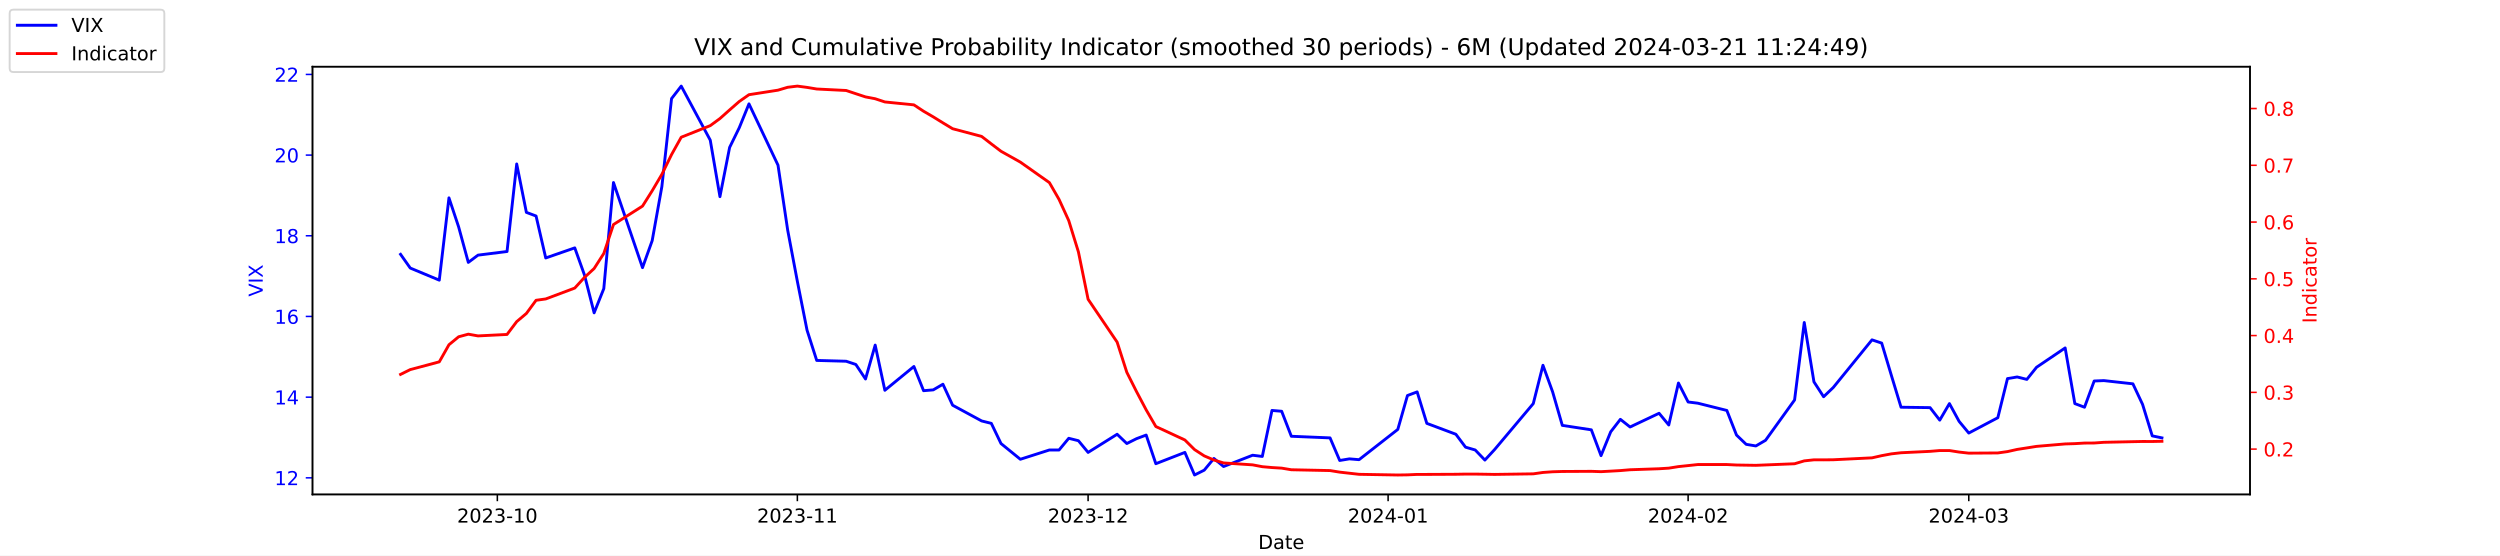
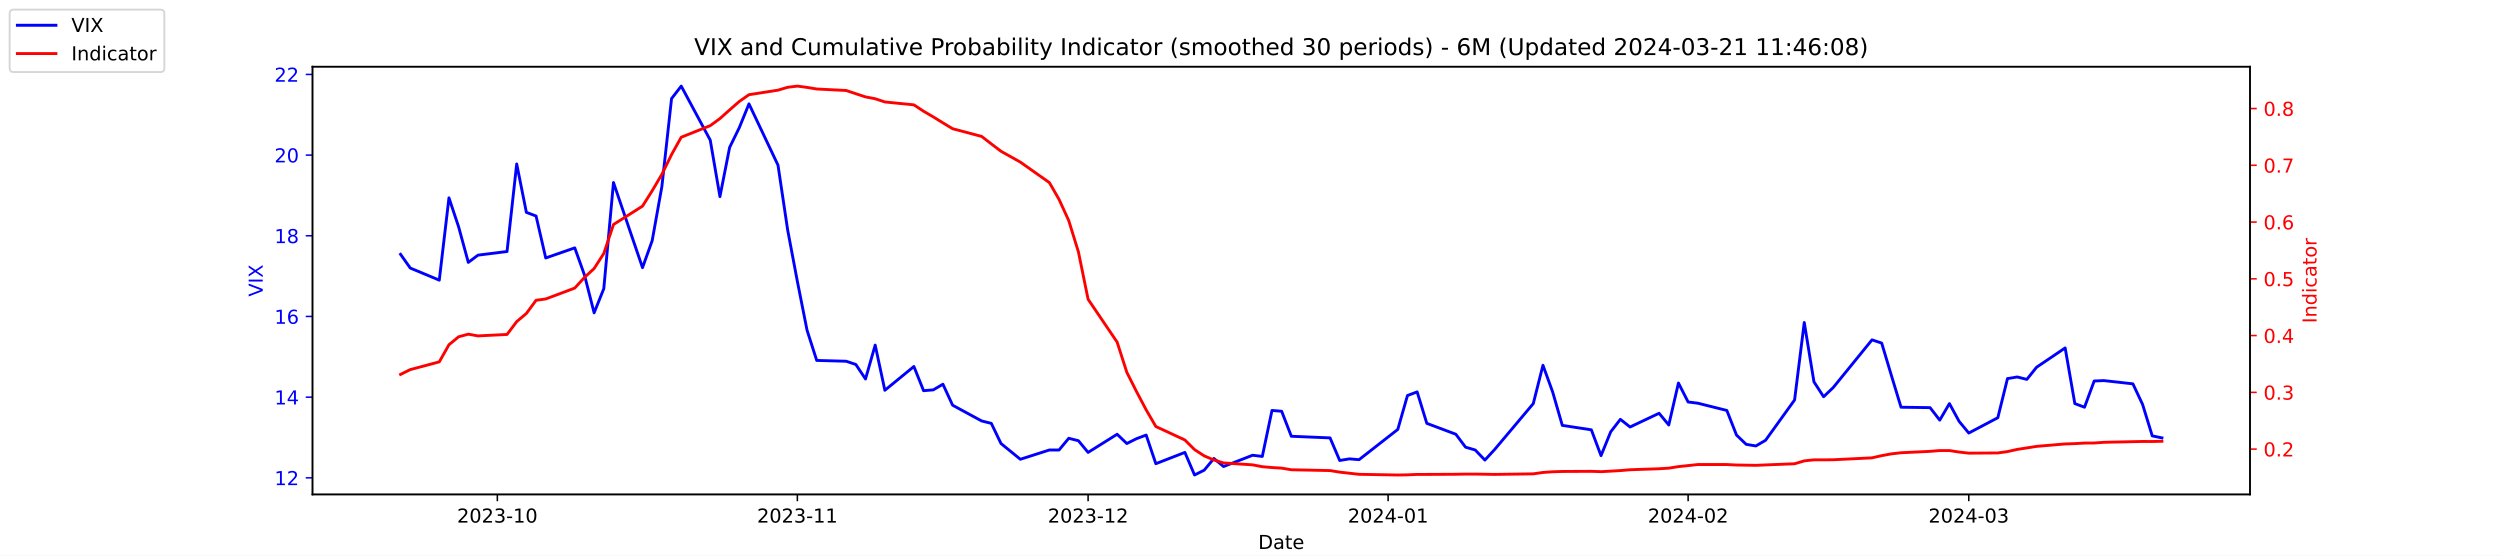
<svg xmlns="http://www.w3.org/2000/svg" xmlns:xlink="http://www.w3.org/1999/xlink" width="1296pt" height="288pt" viewBox="0 0 1296 288" version="1.1">
  <defs>
    <style type="text/css">*{stroke-linejoin: round; stroke-linecap: butt}</style>
  </defs>
  <g id="figure_1">
    <g id="patch_1">
      <path d="M 0 288  L 1296 288  L 1296 0  L 0 0  z " style="fill: #ffffff" />
    </g>
    <g id="axes_1">
      <g id="patch_2">
        <path d="M 162 256.32  L 1166.4 256.32  L 1166.4 34.56  L 162 34.56  z " style="fill: #ffffff" />
      </g>
      <g id="matplotlib.axis_1">
        <g id="xtick_1">
          <g id="line2d_1">
            <defs>
-               <path id="m29adb3cbd5" d="M 0 0  L 0 3.5  " style="stroke: #000000; stroke-width: 0.8" />
+               <path id="m6f9f73d6f3" d="M 0 0  L 0 3.5  " style="stroke: #000000; stroke-width: 0.8" />
            </defs>
            <g>
-               <use xlink:href="#m29adb3cbd5" x="257.824" y="256.32" style="stroke: #000000; stroke-width: 0.8" />
+               <use xlink:href="#m6f9f73d6f3" x="257.824" y="256.32" style="stroke: #000000; stroke-width: 0.8" />
            </g>
          </g>
          <g id="text_1">
            <g transform="translate(236.933 270.9184) scale(0.1 -0.1)">
              <defs>
                <path id="DejaVuSans-32" d="M 1228 531  L 3431 531  L 3431 0  L 469 0  L 469 531  Q 828 903 1448 1529  Q 2069 2156 2228 2338  Q 2531 2678 2651 2914  Q 2772 3150 2772 3378  Q 2772 3750 2511 3984  Q 2250 4219 1831 4219  Q 1534 4219 1204 4116  Q 875 4013 500 3803  L 500 4441  Q 881 4594 1212 4672  Q 1544 4750 1819 4750  Q 2544 4750 2975 4387  Q 3406 4025 3406 3419  Q 3406 3131 3298 2873  Q 3191 2616 2906 2266  Q 2828 2175 2409 1742  Q 1991 1309 1228 531  z " transform="scale(0.015625)" />
                <path id="DejaVuSans-30" d="M 2034 4250  Q 1547 4250 1301 3770  Q 1056 3291 1056 2328  Q 1056 1369 1301 889  Q 1547 409 2034 409  Q 2525 409 2770 889  Q 3016 1369 3016 2328  Q 3016 3291 2770 3770  Q 2525 4250 2034 4250  z M 2034 4750  Q 2819 4750 3233 4129  Q 3647 3509 3647 2328  Q 3647 1150 3233 529  Q 2819 -91 2034 -91  Q 1250 -91 836 529  Q 422 1150 422 2328  Q 422 3509 836 4129  Q 1250 4750 2034 4750  z " transform="scale(0.015625)" />
                <path id="DejaVuSans-33" d="M 2597 2516  Q 3050 2419 3304 2112  Q 3559 1806 3559 1356  Q 3559 666 3084 287  Q 2609 -91 1734 -91  Q 1441 -91 1130 -33  Q 819 25 488 141  L 488 750  Q 750 597 1062 519  Q 1375 441 1716 441  Q 2309 441 2620 675  Q 2931 909 2931 1356  Q 2931 1769 2642 2001  Q 2353 2234 1838 2234  L 1294 2234  L 1294 2753  L 1863 2753  Q 2328 2753 2575 2939  Q 2822 3125 2822 3475  Q 2822 3834 2567 4026  Q 2313 4219 1838 4219  Q 1578 4219 1281 4162  Q 984 4106 628 3988  L 628 4550  Q 988 4650 1302 4700  Q 1616 4750 1894 4750  Q 2613 4750 3031 4423  Q 3450 4097 3450 3541  Q 3450 3153 3228 2886  Q 3006 2619 2597 2516  z " transform="scale(0.015625)" />
                <path id="DejaVuSans-2d" d="M 313 2009  L 1997 2009  L 1997 1497  L 313 1497  L 313 2009  z " transform="scale(0.015625)" />
                <path id="DejaVuSans-31" d="M 794 531  L 1825 531  L 1825 4091  L 703 3866  L 703 4441  L 1819 4666  L 2450 4666  L 2450 531  L 3481 531  L 3481 0  L 794 0  L 794 531  z " transform="scale(0.015625)" />
              </defs>
              <use xlink:href="#DejaVuSans-32" />
              <use xlink:href="#DejaVuSans-30" x="63.623" />
              <use xlink:href="#DejaVuSans-32" x="127.246" />
              <use xlink:href="#DejaVuSans-33" x="190.869" />
              <use xlink:href="#DejaVuSans-2d" x="254.492" />
              <use xlink:href="#DejaVuSans-31" x="290.576" />
              <use xlink:href="#DejaVuSans-30" x="354.199" />
            </g>
          </g>
        </g>
        <g id="xtick_2">
          <g id="line2d_2">
            <g>
-               <use xlink:href="#m29adb3cbd5" x="413.351" y="256.32" style="stroke: #000000; stroke-width: 0.8" />
+               <use xlink:href="#m6f9f73d6f3" x="413.351" y="256.32" style="stroke: #000000; stroke-width: 0.8" />
            </g>
          </g>
          <g id="text_2">
            <g transform="translate(392.4594 270.9184) scale(0.1 -0.1)">
              <use xlink:href="#DejaVuSans-32" />
              <use xlink:href="#DejaVuSans-30" x="63.623" />
              <use xlink:href="#DejaVuSans-32" x="127.246" />
              <use xlink:href="#DejaVuSans-33" x="190.869" />
              <use xlink:href="#DejaVuSans-2d" x="254.492" />
              <use xlink:href="#DejaVuSans-31" x="290.576" />
              <use xlink:href="#DejaVuSans-31" x="354.199" />
            </g>
          </g>
        </g>
        <g id="xtick_3">
          <g id="line2d_3">
            <g>
-               <use xlink:href="#m29adb3cbd5" x="564.069" y="256.32" style="stroke: #000000; stroke-width: 0.8" />
+               <use xlink:href="#m6f9f73d6f3" x="564.069" y="256.32" style="stroke: #000000; stroke-width: 0.8" />
            </g>
          </g>
          <g id="text_3">
            <g transform="translate(543.178 270.9184) scale(0.1 -0.1)">
              <use xlink:href="#DejaVuSans-32" />
              <use xlink:href="#DejaVuSans-30" x="63.623" />
              <use xlink:href="#DejaVuSans-32" x="127.246" />
              <use xlink:href="#DejaVuSans-33" x="190.869" />
              <use xlink:href="#DejaVuSans-2d" x="254.492" />
              <use xlink:href="#DejaVuSans-31" x="290.576" />
              <use xlink:href="#DejaVuSans-32" x="354.199" />
            </g>
          </g>
        </g>
        <g id="xtick_4">
          <g id="line2d_4">
            <g>
-               <use xlink:href="#m29adb3cbd5" x="719.596" y="256.32" style="stroke: #000000; stroke-width: 0.8" />
+               <use xlink:href="#m6f9f73d6f3" x="719.596" y="256.32" style="stroke: #000000; stroke-width: 0.8" />
            </g>
          </g>
          <g id="text_4">
            <g transform="translate(698.7044 270.9184) scale(0.1 -0.1)">
              <defs>
                <path id="DejaVuSans-34" d="M 2419 4116  L 825 1625  L 2419 1625  L 2419 4116  z M 2253 4666  L 3047 4666  L 3047 1625  L 3713 1625  L 3713 1100  L 3047 1100  L 3047 0  L 2419 0  L 2419 1100  L 313 1100  L 313 1709  L 2253 4666  z " transform="scale(0.015625)" />
              </defs>
              <use xlink:href="#DejaVuSans-32" />
              <use xlink:href="#DejaVuSans-30" x="63.623" />
              <use xlink:href="#DejaVuSans-32" x="127.246" />
              <use xlink:href="#DejaVuSans-34" x="190.869" />
              <use xlink:href="#DejaVuSans-2d" x="254.492" />
              <use xlink:href="#DejaVuSans-30" x="290.576" />
              <use xlink:href="#DejaVuSans-31" x="354.199" />
            </g>
          </g>
        </g>
        <g id="xtick_5">
          <g id="line2d_5">
            <g>
-               <use xlink:href="#m29adb3cbd5" x="875.122" y="256.32" style="stroke: #000000; stroke-width: 0.8" />
+               <use xlink:href="#m6f9f73d6f3" x="875.122" y="256.32" style="stroke: #000000; stroke-width: 0.8" />
            </g>
          </g>
          <g id="text_5">
            <g transform="translate(854.2309 270.9184) scale(0.1 -0.1)">
              <use xlink:href="#DejaVuSans-32" />
              <use xlink:href="#DejaVuSans-30" x="63.623" />
              <use xlink:href="#DejaVuSans-32" x="127.246" />
              <use xlink:href="#DejaVuSans-34" x="190.869" />
              <use xlink:href="#DejaVuSans-2d" x="254.492" />
              <use xlink:href="#DejaVuSans-30" x="290.576" />
              <use xlink:href="#DejaVuSans-32" x="354.199" />
            </g>
          </g>
        </g>
        <g id="xtick_6">
          <g id="line2d_6">
            <g>
-               <use xlink:href="#m29adb3cbd5" x="1020.615" y="256.32" style="stroke: #000000; stroke-width: 0.8" />
+               <use xlink:href="#m6f9f73d6f3" x="1020.615" y="256.32" style="stroke: #000000; stroke-width: 0.8" />
            </g>
          </g>
          <g id="text_6">
            <g transform="translate(999.7234 270.9184) scale(0.1 -0.1)">
              <use xlink:href="#DejaVuSans-32" />
              <use xlink:href="#DejaVuSans-30" x="63.623" />
              <use xlink:href="#DejaVuSans-32" x="127.246" />
              <use xlink:href="#DejaVuSans-34" x="190.869" />
              <use xlink:href="#DejaVuSans-2d" x="254.492" />
              <use xlink:href="#DejaVuSans-30" x="290.576" />
              <use xlink:href="#DejaVuSans-33" x="354.199" />
            </g>
          </g>
        </g>
        <g id="text_7">
          <g transform="translate(652.2492 284.5966) scale(0.1 -0.1)">
            <defs>
              <path id="DejaVuSans-44" d="M 1259 4147  L 1259 519  L 2022 519  Q 2988 519 3436 956  Q 3884 1394 3884 2338  Q 3884 3275 3436 3711  Q 2988 4147 2022 4147  L 1259 4147  z M 628 4666  L 1925 4666  Q 3281 4666 3915 4102  Q 4550 3538 4550 2338  Q 4550 1131 3912 565  Q 3275 0 1925 0  L 628 0  L 628 4666  z " transform="scale(0.015625)" />
              <path id="DejaVuSans-61" d="M 2194 1759  Q 1497 1759 1228 1600  Q 959 1441 959 1056  Q 959 750 1161 570  Q 1363 391 1709 391  Q 2188 391 2477 730  Q 2766 1069 2766 1631  L 2766 1759  L 2194 1759  z M 3341 1997  L 3341 0  L 2766 0  L 2766 531  Q 2569 213 2275 61  Q 1981 -91 1556 -91  Q 1019 -91 701 211  Q 384 513 384 1019  Q 384 1609 779 1909  Q 1175 2209 1959 2209  L 2766 2209  L 2766 2266  Q 2766 2663 2505 2880  Q 2244 3097 1772 3097  Q 1472 3097 1187 3025  Q 903 2953 641 2809  L 641 3341  Q 956 3463 1253 3523  Q 1550 3584 1831 3584  Q 2591 3584 2966 3190  Q 3341 2797 3341 1997  z " transform="scale(0.015625)" />
              <path id="DejaVuSans-74" d="M 1172 4494  L 1172 3500  L 2356 3500  L 2356 3053  L 1172 3053  L 1172 1153  Q 1172 725 1289 603  Q 1406 481 1766 481  L 2356 481  L 2356 0  L 1766 0  Q 1100 0 847 248  Q 594 497 594 1153  L 594 3053  L 172 3053  L 172 3500  L 594 3500  L 594 4494  L 1172 4494  z " transform="scale(0.015625)" />
              <path id="DejaVuSans-65" d="M 3597 1894  L 3597 1613  L 953 1613  Q 991 1019 1311 708  Q 1631 397 2203 397  Q 2534 397 2845 478  Q 3156 559 3463 722  L 3463 178  Q 3153 47 2828 -22  Q 2503 -91 2169 -91  Q 1331 -91 842 396  Q 353 884 353 1716  Q 353 2575 817 3079  Q 1281 3584 2069 3584  Q 2775 3584 3186 3129  Q 3597 2675 3597 1894  z M 3022 2063  Q 3016 2534 2758 2815  Q 2500 3097 2075 3097  Q 1594 3097 1305 2825  Q 1016 2553 972 2059  L 3022 2063  z " transform="scale(0.015625)" />
            </defs>
            <use xlink:href="#DejaVuSans-44" />
            <use xlink:href="#DejaVuSans-61" x="77.002" />
            <use xlink:href="#DejaVuSans-74" x="138.281" />
            <use xlink:href="#DejaVuSans-65" x="177.49" />
          </g>
        </g>
      </g>
      <g id="matplotlib.axis_2">
        <g id="ytick_1">
          <g id="line2d_7">
            <defs>
-               <path id="m89915f5887" d="M 0 0  L -3.5 0  " style="stroke: #0000ff; stroke-width: 0.8" />
+               <path id="m6dfb113382" d="M 0 0  L -3.5 0  " style="stroke: #0000ff; stroke-width: 0.8" />
            </defs>
            <g>
-               <use xlink:href="#m89915f5887" x="162" y="247.704" style="fill: #0000ff; stroke: #0000ff; stroke-width: 0.8" />
+               <use xlink:href="#m6dfb113382" x="162" y="247.704" style="fill: #0000ff; stroke: #0000ff; stroke-width: 0.8" />
            </g>
          </g>
          <g id="text_8">
            <g style="fill: #0000ff" transform="translate(142.275 251.5031) scale(0.1 -0.1)">
              <use xlink:href="#DejaVuSans-31" />
              <use xlink:href="#DejaVuSans-32" x="63.623" />
            </g>
          </g>
        </g>
        <g id="ytick_2">
          <g id="line2d_8">
            <g>
-               <use xlink:href="#m89915f5887" x="162" y="205.878" style="fill: #0000ff; stroke: #0000ff; stroke-width: 0.8" />
+               <use xlink:href="#m6dfb113382" x="162" y="205.878" style="fill: #0000ff; stroke: #0000ff; stroke-width: 0.8" />
            </g>
          </g>
          <g id="text_9">
            <g style="fill: #0000ff" transform="translate(142.275 209.6774) scale(0.1 -0.1)">
              <use xlink:href="#DejaVuSans-31" />
              <use xlink:href="#DejaVuSans-34" x="63.623" />
            </g>
          </g>
        </g>
        <g id="ytick_3">
          <g id="line2d_9">
            <g>
-               <use xlink:href="#m89915f5887" x="162" y="164.052" style="fill: #0000ff; stroke: #0000ff; stroke-width: 0.8" />
+               <use xlink:href="#m6dfb113382" x="162" y="164.052" style="fill: #0000ff; stroke: #0000ff; stroke-width: 0.8" />
            </g>
          </g>
          <g id="text_10">
            <g style="fill: #0000ff" transform="translate(142.275 167.8517) scale(0.1 -0.1)">
              <defs>
                <path id="DejaVuSans-36" d="M 2113 2584  Q 1688 2584 1439 2293  Q 1191 2003 1191 1497  Q 1191 994 1439 701  Q 1688 409 2113 409  Q 2538 409 2786 701  Q 3034 994 3034 1497  Q 3034 2003 2786 2293  Q 2538 2584 2113 2584  z M 3366 4563  L 3366 3988  Q 3128 4100 2886 4159  Q 2644 4219 2406 4219  Q 1781 4219 1451 3797  Q 1122 3375 1075 2522  Q 1259 2794 1537 2939  Q 1816 3084 2150 3084  Q 2853 3084 3261 2657  Q 3669 2231 3669 1497  Q 3669 778 3244 343  Q 2819 -91 2113 -91  Q 1303 -91 875 529  Q 447 1150 447 2328  Q 447 3434 972 4092  Q 1497 4750 2381 4750  Q 2619 4750 2861 4703  Q 3103 4656 3366 4563  z " transform="scale(0.015625)" />
              </defs>
              <use xlink:href="#DejaVuSans-31" />
              <use xlink:href="#DejaVuSans-36" x="63.623" />
            </g>
          </g>
        </g>
        <g id="ytick_4">
          <g id="line2d_10">
            <g>
-               <use xlink:href="#m89915f5887" x="162" y="122.227" style="fill: #0000ff; stroke: #0000ff; stroke-width: 0.8" />
+               <use xlink:href="#m6dfb113382" x="162" y="122.227" style="fill: #0000ff; stroke: #0000ff; stroke-width: 0.8" />
            </g>
          </g>
          <g id="text_11">
            <g style="fill: #0000ff" transform="translate(142.275 126.0259) scale(0.1 -0.1)">
              <defs>
                <path id="DejaVuSans-38" d="M 2034 2216  Q 1584 2216 1326 1975  Q 1069 1734 1069 1313  Q 1069 891 1326 650  Q 1584 409 2034 409  Q 2484 409 2743 651  Q 3003 894 3003 1313  Q 3003 1734 2745 1975  Q 2488 2216 2034 2216  z M 1403 2484  Q 997 2584 770 2862  Q 544 3141 544 3541  Q 544 4100 942 4425  Q 1341 4750 2034 4750  Q 2731 4750 3128 4425  Q 3525 4100 3525 3541  Q 3525 3141 3298 2862  Q 3072 2584 2669 2484  Q 3125 2378 3379 2068  Q 3634 1759 3634 1313  Q 3634 634 3220 271  Q 2806 -91 2034 -91  Q 1263 -91 848 271  Q 434 634 434 1313  Q 434 1759 690 2068  Q 947 2378 1403 2484  z M 1172 3481  Q 1172 3119 1398 2916  Q 1625 2713 2034 2713  Q 2441 2713 2670 2916  Q 2900 3119 2900 3481  Q 2900 3844 2670 4047  Q 2441 4250 2034 4250  Q 1625 4250 1398 4047  Q 1172 3844 1172 3481  z " transform="scale(0.015625)" />
              </defs>
              <use xlink:href="#DejaVuSans-31" />
              <use xlink:href="#DejaVuSans-38" x="63.623" />
            </g>
          </g>
        </g>
        <g id="ytick_5">
          <g id="line2d_11">
            <g>
-               <use xlink:href="#m89915f5887" x="162" y="80.401" style="fill: #0000ff; stroke: #0000ff; stroke-width: 0.8" />
+               <use xlink:href="#m6dfb113382" x="162" y="80.401" style="fill: #0000ff; stroke: #0000ff; stroke-width: 0.8" />
            </g>
          </g>
          <g id="text_12">
            <g style="fill: #0000ff" transform="translate(142.275 84.2002) scale(0.1 -0.1)">
              <use xlink:href="#DejaVuSans-32" />
              <use xlink:href="#DejaVuSans-30" x="63.623" />
            </g>
          </g>
        </g>
        <g id="ytick_6">
          <g id="line2d_12">
            <g>
-               <use xlink:href="#m89915f5887" x="162" y="38.575" style="fill: #0000ff; stroke: #0000ff; stroke-width: 0.8" />
+               <use xlink:href="#m6dfb113382" x="162" y="38.575" style="fill: #0000ff; stroke: #0000ff; stroke-width: 0.8" />
            </g>
          </g>
          <g id="text_13">
            <g style="fill: #0000ff" transform="translate(142.275 42.37447) scale(0.1 -0.1)">
              <use xlink:href="#DejaVuSans-32" />
              <use xlink:href="#DejaVuSans-32" x="63.623" />
            </g>
          </g>
        </g>
        <g id="text_14">
          <g style="fill: #0000ff" transform="translate(136.1953 153.7603) rotate(-90) scale(0.1 -0.1)">
            <defs>
              <path id="DejaVuSans-56" d="M 1831 0  L 50 4666  L 709 4666  L 2188 738  L 3669 4666  L 4325 4666  L 2547 0  L 1831 0  z " transform="scale(0.015625)" />
              <path id="DejaVuSans-49" d="M 628 4666  L 1259 4666  L 1259 0  L 628 0  L 628 4666  z " transform="scale(0.015625)" />
              <path id="DejaVuSans-58" d="M 403 4666  L 1081 4666  L 2241 2931  L 3406 4666  L 4084 4666  L 2584 2425  L 4184 0  L 3506 0  L 2194 1984  L 872 0  L 191 0  L 1856 2491  L 403 4666  z " transform="scale(0.015625)" />
            </defs>
            <use xlink:href="#DejaVuSans-56" />
            <use xlink:href="#DejaVuSans-49" x="68.408" />
            <use xlink:href="#DejaVuSans-58" x="97.9" />
          </g>
        </g>
      </g>
      <g id="line2d_13">
-         <path d="M 207.655 131.847  L 212.672 138.957  L 227.722 145.231  L 232.739 102.569  L 237.756 117.626  L 242.773 136.029  L 247.79 132.265  L 262.841 130.383  L 267.858 85.002  L 272.875 110.097  L 277.892 111.979  L 282.909 133.729  L 297.96 128.501  L 302.977 142.512  L 307.994 162.17  L 313.011 149.623  L 318.028 94.622  L 333.079 138.748  L 338.096 124.736  L 343.113 96.713  L 348.13 51.123  L 353.147 44.64  L 368.198 72.663  L 373.215 101.941  L 378.232 76.428  L 383.249 66.18  L 388.266 53.842  L 403.317 85.629  L 408.334 119.299  L 413.351 145.858  L 418.368 171.163  L 423.385 186.847  L 438.645 187.266  L 443.662 188.939  L 448.679 196.467  L 453.696 178.901  L 458.713 202.323  L 473.764 189.984  L 478.781 202.532  L 483.798 202.114  L 488.815 199.186  L 493.832 210.061  L 508.883 218.217  L 513.9 219.472  L 518.917 229.928  L 528.951 238.084  L 544.001 233.274  L 549.018 233.274  L 554.035 227.209  L 559.052 228.464  L 564.069 234.529  L 579.12 225.118  L 584.137 229.928  L 589.154 227.418  L 594.171 225.536  L 599.188 240.384  L 614.239 234.529  L 619.256 246.24  L 624.273 243.73  L 629.29 237.666  L 634.307 241.848  L 649.358 235.993  L 654.375 236.62  L 659.392 212.779  L 664.409 213.198  L 669.426 226.164  L 689.494 227  L 694.511 238.711  L 699.528 237.875  L 704.545 238.293  L 724.613 222.608  L 729.63 205.042  L 734.647 203.159  L 739.664 219.472  L 754.715 225.118  L 759.732 231.81  L 764.749 233.274  L 769.766 238.502  L 774.783 233.065  L 794.851 209.224  L 799.868 189.357  L 804.885 203.159  L 809.902 220.517  L 824.952 222.818  L 829.969 236.202  L 834.986 223.863  L 840.003 217.38  L 845.02 221.354  L 860.071 214.243  L 865.088 220.308  L 870.105 198.559  L 875.122 208.388  L 880.139 209.015  L 895.19 212.779  L 900.207 225.536  L 905.224 230.346  L 910.241 231.183  L 915.258 228.255  L 930.309 207.342  L 935.326 167.189  L 940.343 197.931  L 945.36 205.669  L 950.377 200.859  L 970.445 176.182  L 975.462 177.855  L 980.479 194.585  L 985.496 211.106  L 1000.547 211.316  L 1005.564 217.798  L 1010.581 209.224  L 1015.598 218.426  L 1020.615 224.491  L 1035.666 216.544  L 1040.683 196.258  L 1045.7 195.422  L 1050.717 196.677  L 1055.734 190.403  L 1070.576 180.364  L 1075.593 209.224  L 1080.61 211.106  L 1085.627 197.513  L 1090.644 197.304  L 1105.695 198.977  L 1110.711 209.642  L 1115.728 225.955  L 1120.745 227  " clip-path="url(#pcdc2be703b)" style="fill: none; stroke: #0000ff; stroke-width: 1.5; stroke-linecap: square" />
+         <path d="M 207.655 131.847  L 212.672 138.957  L 227.722 145.231  L 232.739 102.569  L 237.756 117.626  L 242.773 136.029  L 247.79 132.265  L 262.841 130.383  L 267.858 85.002  L 272.875 110.097  L 277.892 111.979  L 282.909 133.729  L 297.96 128.501  L 302.977 142.512  L 307.994 162.17  L 313.011 149.623  L 318.028 94.622  L 333.079 138.748  L 338.096 124.736  L 343.113 96.713  L 348.13 51.123  L 353.147 44.64  L 368.198 72.663  L 373.215 101.941  L 378.232 76.428  L 383.249 66.18  L 388.266 53.842  L 403.317 85.629  L 408.334 119.299  L 413.351 145.858  L 418.368 171.163  L 423.385 186.847  L 438.645 187.266  L 443.662 188.939  L 448.679 196.467  L 453.696 178.901  L 458.713 202.323  L 473.764 189.984  L 478.781 202.532  L 483.798 202.114  L 488.815 199.186  L 493.832 210.061  L 508.883 218.217  L 513.9 219.472  L 518.917 229.928  L 528.951 238.084  L 544.001 233.274  L 549.018 233.274  L 554.035 227.209  L 559.052 228.464  L 564.069 234.529  L 579.12 225.118  L 584.137 229.928  L 589.154 227.418  L 594.171 225.536  L 599.188 240.384  L 614.239 234.529  L 619.256 246.24  L 624.273 243.73  L 629.29 237.666  L 634.307 241.848  L 649.358 235.993  L 654.375 236.62  L 659.392 212.779  L 664.409 213.198  L 669.426 226.164  L 689.494 227  L 694.511 238.711  L 699.528 237.875  L 704.545 238.293  L 724.613 222.608  L 729.63 205.042  L 734.647 203.159  L 739.664 219.472  L 754.715 225.118  L 759.732 231.81  L 764.749 233.274  L 769.766 238.502  L 774.783 233.065  L 794.851 209.224  L 799.868 189.357  L 804.885 203.159  L 809.902 220.517  L 824.952 222.818  L 829.969 236.202  L 834.986 223.863  L 840.003 217.38  L 845.02 221.354  L 860.071 214.243  L 865.088 220.308  L 870.105 198.559  L 875.122 208.388  L 880.139 209.015  L 895.19 212.779  L 900.207 225.536  L 905.224 230.346  L 910.241 231.183  L 915.258 228.255  L 930.309 207.342  L 935.326 167.189  L 940.343 197.931  L 945.36 205.669  L 950.377 200.859  L 970.445 176.182  L 975.462 177.855  L 980.479 194.585  L 985.496 211.106  L 1000.547 211.316  L 1005.564 217.798  L 1010.581 209.224  L 1015.598 218.426  L 1020.615 224.491  L 1035.666 216.544  L 1040.683 196.258  L 1045.7 195.422  L 1050.717 196.677  L 1055.734 190.403  L 1070.576 180.364  L 1075.593 209.224  L 1080.61 211.106  L 1085.627 197.513  L 1090.644 197.304  L 1105.695 198.977  L 1110.711 209.642  L 1115.728 225.955  L 1120.745 227  " clip-path="url(#pfad9936d97)" style="fill: none; stroke: #0000ff; stroke-width: 1.5; stroke-linecap: square" />
      </g>
      <g id="patch_3">
        <path d="M 162 256.32  L 162 34.56  " style="fill: none; stroke: #000000; stroke-width: 0.8; stroke-linejoin: miter; stroke-linecap: square" />
      </g>
      <g id="patch_4">
        <path d="M 1166.4 256.32  L 1166.4 34.56  " style="fill: none; stroke: #000000; stroke-width: 0.8; stroke-linejoin: miter; stroke-linecap: square" />
      </g>
      <g id="patch_5">
        <path d="M 162 256.32  L 1166.4 256.32  " style="fill: none; stroke: #000000; stroke-width: 0.8; stroke-linejoin: miter; stroke-linecap: square" />
      </g>
      <g id="patch_6">
        <path d="M 162 34.56  L 1166.4 34.56  " style="fill: none; stroke: #000000; stroke-width: 0.8; stroke-linejoin: miter; stroke-linecap: square" />
      </g>
    </g>
    <g id="axes_2">
      <g id="matplotlib.axis_3">
        <g id="ytick_7">
          <g id="line2d_14">
            <defs>
-               <path id="mebc5f8d9d7" d="M 0 0  L 3.5 0  " style="stroke: #ff0000; stroke-width: 0.8" />
+               <path id="m96234e8862" d="M 0 0  L 3.5 0  " style="stroke: #ff0000; stroke-width: 0.8" />
            </defs>
            <g>
-               <use xlink:href="#mebc5f8d9d7" x="1166.4" y="232.822" style="fill: #ff0000; stroke: #ff0000; stroke-width: 0.8" />
+               <use xlink:href="#m96234e8862" x="1166.4" y="232.822" style="fill: #ff0000; stroke: #ff0000; stroke-width: 0.8" />
            </g>
          </g>
          <g id="text_15">
            <g style="fill: #ff0000" transform="translate(1173.4 236.6214) scale(0.1 -0.1)">
              <defs>
                <path id="DejaVuSans-2e" d="M 684 794  L 1344 794  L 1344 0  L 684 0  L 684 794  z " transform="scale(0.015625)" />
              </defs>
              <use xlink:href="#DejaVuSans-30" />
              <use xlink:href="#DejaVuSans-2e" x="63.623" />
              <use xlink:href="#DejaVuSans-32" x="95.41" />
            </g>
          </g>
        </g>
        <g id="ytick_8">
          <g id="line2d_15">
            <g>
-               <use xlink:href="#mebc5f8d9d7" x="1166.4" y="203.396" style="fill: #ff0000; stroke: #ff0000; stroke-width: 0.8" />
+               <use xlink:href="#m96234e8862" x="1166.4" y="203.396" style="fill: #ff0000; stroke: #ff0000; stroke-width: 0.8" />
            </g>
          </g>
          <g id="text_16">
            <g style="fill: #ff0000" transform="translate(1173.4 207.1955) scale(0.1 -0.1)">
              <use xlink:href="#DejaVuSans-30" />
              <use xlink:href="#DejaVuSans-2e" x="63.623" />
              <use xlink:href="#DejaVuSans-33" x="95.41" />
            </g>
          </g>
        </g>
        <g id="ytick_9">
          <g id="line2d_16">
            <g>
-               <use xlink:href="#mebc5f8d9d7" x="1166.4" y="173.97" style="fill: #ff0000; stroke: #ff0000; stroke-width: 0.8" />
+               <use xlink:href="#m96234e8862" x="1166.4" y="173.97" style="fill: #ff0000; stroke: #ff0000; stroke-width: 0.8" />
            </g>
          </g>
          <g id="text_17">
            <g style="fill: #ff0000" transform="translate(1173.4 177.7695) scale(0.1 -0.1)">
              <use xlink:href="#DejaVuSans-30" />
              <use xlink:href="#DejaVuSans-2e" x="63.623" />
              <use xlink:href="#DejaVuSans-34" x="95.41" />
            </g>
          </g>
        </g>
        <g id="ytick_10">
          <g id="line2d_17">
            <g>
-               <use xlink:href="#mebc5f8d9d7" x="1166.4" y="144.544" style="fill: #ff0000; stroke: #ff0000; stroke-width: 0.8" />
+               <use xlink:href="#m96234e8862" x="1166.4" y="144.544" style="fill: #ff0000; stroke: #ff0000; stroke-width: 0.8" />
            </g>
          </g>
          <g id="text_18">
            <g style="fill: #ff0000" transform="translate(1173.4 148.3435) scale(0.1 -0.1)">
              <defs>
                <path id="DejaVuSans-35" d="M 691 4666  L 3169 4666  L 3169 4134  L 1269 4134  L 1269 2991  Q 1406 3038 1543 3061  Q 1681 3084 1819 3084  Q 2600 3084 3056 2656  Q 3513 2228 3513 1497  Q 3513 744 3044 326  Q 2575 -91 1722 -91  Q 1428 -91 1123 -41  Q 819 9 494 109  L 494 744  Q 775 591 1075 516  Q 1375 441 1709 441  Q 2250 441 2565 725  Q 2881 1009 2881 1497  Q 2881 1984 2565 2268  Q 2250 2553 1709 2553  Q 1456 2553 1204 2497  Q 953 2441 691 2322  L 691 4666  z " transform="scale(0.015625)" />
              </defs>
              <use xlink:href="#DejaVuSans-30" />
              <use xlink:href="#DejaVuSans-2e" x="63.623" />
              <use xlink:href="#DejaVuSans-35" x="95.41" />
            </g>
          </g>
        </g>
        <g id="ytick_11">
          <g id="line2d_18">
            <g>
-               <use xlink:href="#mebc5f8d9d7" x="1166.4" y="115.118" style="fill: #ff0000; stroke: #ff0000; stroke-width: 0.8" />
+               <use xlink:href="#m96234e8862" x="1166.4" y="115.118" style="fill: #ff0000; stroke: #ff0000; stroke-width: 0.8" />
            </g>
          </g>
          <g id="text_19">
            <g style="fill: #ff0000" transform="translate(1173.4 118.9176) scale(0.1 -0.1)">
              <use xlink:href="#DejaVuSans-30" />
              <use xlink:href="#DejaVuSans-2e" x="63.623" />
              <use xlink:href="#DejaVuSans-36" x="95.41" />
            </g>
          </g>
        </g>
        <g id="ytick_12">
          <g id="line2d_19">
            <g>
-               <use xlink:href="#mebc5f8d9d7" x="1166.4" y="85.692" style="fill: #ff0000; stroke: #ff0000; stroke-width: 0.8" />
+               <use xlink:href="#m96234e8862" x="1166.4" y="85.692" style="fill: #ff0000; stroke: #ff0000; stroke-width: 0.8" />
            </g>
          </g>
          <g id="text_20">
            <g style="fill: #ff0000" transform="translate(1173.4 89.4916) scale(0.1 -0.1)">
              <defs>
                <path id="DejaVuSans-37" d="M 525 4666  L 3525 4666  L 3525 4397  L 1831 0  L 1172 0  L 2766 4134  L 525 4134  L 525 4666  z " transform="scale(0.015625)" />
              </defs>
              <use xlink:href="#DejaVuSans-30" />
              <use xlink:href="#DejaVuSans-2e" x="63.623" />
              <use xlink:href="#DejaVuSans-37" x="95.41" />
            </g>
          </g>
        </g>
        <g id="ytick_13">
          <g id="line2d_20">
            <g>
-               <use xlink:href="#mebc5f8d9d7" x="1166.4" y="56.266" style="fill: #ff0000; stroke: #ff0000; stroke-width: 0.8" />
+               <use xlink:href="#m96234e8862" x="1166.4" y="56.266" style="fill: #ff0000; stroke: #ff0000; stroke-width: 0.8" />
            </g>
          </g>
          <g id="text_21">
            <g style="fill: #ff0000" transform="translate(1173.4 60.06564) scale(0.1 -0.1)">
              <use xlink:href="#DejaVuSans-30" />
              <use xlink:href="#DejaVuSans-2e" x="63.623" />
              <use xlink:href="#DejaVuSans-38" x="95.41" />
            </g>
          </g>
        </g>
        <g id="text_22">
          <g style="fill: #ff0000" transform="translate(1200.902 167.5353) rotate(-90) scale(0.1 -0.1)">
            <defs>
              <path id="DejaVuSans-6e" d="M 3513 2113  L 3513 0  L 2938 0  L 2938 2094  Q 2938 2591 2744 2837  Q 2550 3084 2163 3084  Q 1697 3084 1428 2787  Q 1159 2491 1159 1978  L 1159 0  L 581 0  L 581 3500  L 1159 3500  L 1159 2956  Q 1366 3272 1645 3428  Q 1925 3584 2291 3584  Q 2894 3584 3203 3211  Q 3513 2838 3513 2113  z " transform="scale(0.015625)" />
              <path id="DejaVuSans-64" d="M 2906 2969  L 2906 4863  L 3481 4863  L 3481 0  L 2906 0  L 2906 525  Q 2725 213 2448 61  Q 2172 -91 1784 -91  Q 1150 -91 751 415  Q 353 922 353 1747  Q 353 2572 751 3078  Q 1150 3584 1784 3584  Q 2172 3584 2448 3432  Q 2725 3281 2906 2969  z M 947 1747  Q 947 1113 1208 752  Q 1469 391 1925 391  Q 2381 391 2643 752  Q 2906 1113 2906 1747  Q 2906 2381 2643 2742  Q 2381 3103 1925 3103  Q 1469 3103 1208 2742  Q 947 2381 947 1747  z " transform="scale(0.015625)" />
              <path id="DejaVuSans-69" d="M 603 3500  L 1178 3500  L 1178 0  L 603 0  L 603 3500  z M 603 4863  L 1178 4863  L 1178 4134  L 603 4134  L 603 4863  z " transform="scale(0.015625)" />
              <path id="DejaVuSans-63" d="M 3122 3366  L 3122 2828  Q 2878 2963 2633 3030  Q 2388 3097 2138 3097  Q 1578 3097 1268 2742  Q 959 2388 959 1747  Q 959 1106 1268 751  Q 1578 397 2138 397  Q 2388 397 2633 464  Q 2878 531 3122 666  L 3122 134  Q 2881 22 2623 -34  Q 2366 -91 2075 -91  Q 1284 -91 818 406  Q 353 903 353 1747  Q 353 2603 823 3093  Q 1294 3584 2113 3584  Q 2378 3584 2631 3529  Q 2884 3475 3122 3366  z " transform="scale(0.015625)" />
              <path id="DejaVuSans-6f" d="M 1959 3097  Q 1497 3097 1228 2736  Q 959 2375 959 1747  Q 959 1119 1226 758  Q 1494 397 1959 397  Q 2419 397 2687 759  Q 2956 1122 2956 1747  Q 2956 2369 2687 2733  Q 2419 3097 1959 3097  z M 1959 3584  Q 2709 3584 3137 3096  Q 3566 2609 3566 1747  Q 3566 888 3137 398  Q 2709 -91 1959 -91  Q 1206 -91 779 398  Q 353 888 353 1747  Q 353 2609 779 3096  Q 1206 3584 1959 3584  z " transform="scale(0.015625)" />
              <path id="DejaVuSans-72" d="M 2631 2963  Q 2534 3019 2420 3045  Q 2306 3072 2169 3072  Q 1681 3072 1420 2755  Q 1159 2438 1159 1844  L 1159 0  L 581 0  L 581 3500  L 1159 3500  L 1159 2956  Q 1341 3275 1631 3429  Q 1922 3584 2338 3584  Q 2397 3584 2469 3576  Q 2541 3569 2628 3553  L 2631 2963  z " transform="scale(0.015625)" />
            </defs>
            <use xlink:href="#DejaVuSans-49" />
            <use xlink:href="#DejaVuSans-6e" x="29.492" />
            <use xlink:href="#DejaVuSans-64" x="92.871" />
            <use xlink:href="#DejaVuSans-69" x="156.348" />
            <use xlink:href="#DejaVuSans-63" x="184.131" />
            <use xlink:href="#DejaVuSans-61" x="239.111" />
            <use xlink:href="#DejaVuSans-74" x="300.391" />
            <use xlink:href="#DejaVuSans-6f" x="339.6" />
            <use xlink:href="#DejaVuSans-72" x="400.781" />
          </g>
        </g>
      </g>
      <g id="line2d_21">
-         <path d="M 207.655 194.087  L 212.672 191.599  L 227.722 187.582  L 232.739 178.716  L 237.756 174.588  L 242.773 173.234  L 247.79 174.131  L 262.841 173.38  L 267.858 166.724  L 272.875 162.492  L 277.892 155.668  L 282.909 154.976  L 297.96 149.33  L 302.977 143.826  L 307.994 139.202  L 313.011 131.389  L 318.028 116.397  L 333.079 106.844  L 338.096 98.885  L 343.113 90.375  L 348.13 80.138  L 353.147 71.137  L 368.198 65.133  L 373.215 61.454  L 378.232 56.981  L 383.249 52.599  L 388.266 49.093  L 403.317 46.744  L 408.334 45.248  L 413.351 44.64  L 418.368 45.302  L 423.385 46.14  L 438.645 46.907  L 443.662 48.58  L 448.679 50.235  L 453.696 51.191  L 458.713 52.85  L 473.764 54.363  L 478.781 57.662  L 483.798 60.589  L 488.815 63.695  L 493.832 66.725  L 508.883 70.727  L 513.9 74.603  L 518.917 78.414  L 528.951 84.044  L 544.001 94.664  L 549.018 103.393  L 554.035 114.361  L 559.052 130.596  L 564.069 155.142  L 579.12 177.354  L 584.137 192.995  L 589.154 202.97  L 594.171 212.467  L 599.188 221.115  L 614.239 228.09  L 619.256 233.069  L 624.273 236.332  L 629.29 238.473  L 634.307 239.988  L 649.358 240.981  L 654.375 241.932  L 659.392 242.376  L 664.409 242.682  L 669.426 243.52  L 689.494 243.944  L 694.511 244.755  L 699.528 245.322  L 704.545 245.885  L 724.613 246.24  L 729.63 246.164  L 734.647 245.936  L 739.664 245.936  L 754.715 245.862  L 759.732 245.766  L 764.749 245.766  L 769.766 245.846  L 774.783 245.936  L 794.851 245.639  L 799.868 244.924  L 804.885 244.567  L 809.902 244.411  L 824.952 244.335  L 829.969 244.511  L 834.986 244.237  L 840.003 243.948  L 845.02 243.52  L 860.071 243.001  L 865.088 242.689  L 870.105 241.889  L 875.122 241.361  L 880.139 240.82  L 895.19 240.82  L 900.207 241.063  L 905.224 241.145  L 910.241 241.227  L 915.258 241.022  L 930.309 240.412  L 935.326 238.919  L 940.343 238.375  L 945.36 238.389  L 950.377 238.337  L 970.445 237.348  L 975.462 236.214  L 980.479 235.28  L 985.496 234.705  L 1000.547 233.98  L 1005.564 233.563  L 1010.581 233.563  L 1015.598 234.351  L 1020.615 234.913  L 1035.666 234.809  L 1040.683 234.104  L 1045.7 232.98  L 1050.717 232.201  L 1055.734 231.402  L 1070.576 230.138  L 1075.593 229.979  L 1080.61 229.685  L 1085.627 229.651  L 1090.644 229.292  L 1105.695 228.962  L 1110.711 228.858  L 1115.728 228.872  L 1120.745 228.76  " clip-path="url(#pcdc2be703b)" style="fill: none; stroke: #ff0000; stroke-width: 1.5; stroke-linecap: square" />
+         <path d="M 207.655 194.087  L 212.672 191.599  L 227.722 187.582  L 232.739 178.716  L 237.756 174.588  L 242.773 173.234  L 247.79 174.131  L 262.841 173.38  L 267.858 166.724  L 272.875 162.492  L 277.892 155.668  L 282.909 154.976  L 297.96 149.33  L 302.977 143.826  L 307.994 139.202  L 313.011 131.389  L 318.028 116.397  L 333.079 106.844  L 338.096 98.885  L 343.113 90.375  L 348.13 80.138  L 353.147 71.137  L 368.198 65.133  L 373.215 61.454  L 378.232 56.981  L 383.249 52.599  L 388.266 49.093  L 403.317 46.744  L 408.334 45.248  L 413.351 44.64  L 418.368 45.302  L 423.385 46.14  L 438.645 46.907  L 443.662 48.58  L 448.679 50.235  L 453.696 51.191  L 458.713 52.85  L 473.764 54.363  L 478.781 57.662  L 483.798 60.589  L 488.815 63.695  L 493.832 66.725  L 508.883 70.727  L 513.9 74.603  L 518.917 78.414  L 528.951 84.044  L 544.001 94.664  L 549.018 103.393  L 554.035 114.361  L 559.052 130.596  L 564.069 155.142  L 579.12 177.354  L 584.137 192.995  L 589.154 202.97  L 594.171 212.467  L 599.188 221.115  L 614.239 228.09  L 619.256 233.069  L 624.273 236.332  L 629.29 238.473  L 634.307 239.988  L 649.358 240.981  L 654.375 241.932  L 659.392 242.376  L 664.409 242.682  L 669.426 243.52  L 689.494 243.944  L 694.511 244.755  L 699.528 245.322  L 704.545 245.885  L 724.613 246.24  L 729.63 246.164  L 734.647 245.936  L 739.664 245.936  L 754.715 245.862  L 759.732 245.766  L 764.749 245.766  L 769.766 245.846  L 774.783 245.936  L 794.851 245.639  L 799.868 244.924  L 804.885 244.567  L 809.902 244.411  L 824.952 244.335  L 829.969 244.511  L 834.986 244.237  L 840.003 243.948  L 845.02 243.52  L 860.071 243.001  L 865.088 242.689  L 870.105 241.889  L 875.122 241.361  L 880.139 240.82  L 895.19 240.82  L 900.207 241.063  L 905.224 241.145  L 910.241 241.227  L 915.258 241.022  L 930.309 240.412  L 935.326 238.919  L 940.343 238.375  L 945.36 238.389  L 950.377 238.337  L 970.445 237.348  L 975.462 236.214  L 980.479 235.28  L 985.496 234.705  L 1000.547 233.98  L 1005.564 233.563  L 1010.581 233.563  L 1015.598 234.351  L 1020.615 234.913  L 1035.666 234.809  L 1040.683 234.104  L 1045.7 232.98  L 1050.717 232.201  L 1055.734 231.402  L 1070.576 230.138  L 1075.593 229.979  L 1080.61 229.685  L 1085.627 229.651  L 1090.644 229.292  L 1105.695 228.962  L 1110.711 228.858  L 1115.728 228.872  L 1120.745 228.76  " clip-path="url(#pfad9936d97)" style="fill: none; stroke: #ff0000; stroke-width: 1.5; stroke-linecap: square" />
      </g>
      <g id="patch_7">
        <path d="M 162 256.32  L 162 34.56  " style="fill: none; stroke: #000000; stroke-width: 0.8; stroke-linejoin: miter; stroke-linecap: square" />
      </g>
      <g id="patch_8">
        <path d="M 1166.4 256.32  L 1166.4 34.56  " style="fill: none; stroke: #000000; stroke-width: 0.8; stroke-linejoin: miter; stroke-linecap: square" />
      </g>
      <g id="patch_9">
        <path d="M 162 256.32  L 1166.4 256.32  " style="fill: none; stroke: #000000; stroke-width: 0.8; stroke-linejoin: miter; stroke-linecap: square" />
      </g>
      <g id="patch_10">
        <path d="M 162 34.56  L 1166.4 34.56  " style="fill: none; stroke: #000000; stroke-width: 0.8; stroke-linejoin: miter; stroke-linecap: square" />
      </g>
      <g id="text_23">
        <g transform="translate(359.8481 28.56) scale(0.12 -0.12)">
          <defs>
            <path id="DejaVuSans-20" transform="scale(0.015625)" />
            <path id="DejaVuSans-43" d="M 4122 4306  L 4122 3641  Q 3803 3938 3442 4084  Q 3081 4231 2675 4231  Q 1875 4231 1450 3742  Q 1025 3253 1025 2328  Q 1025 1406 1450 917  Q 1875 428 2675 428  Q 3081 428 3442 575  Q 3803 722 4122 1019  L 4122 359  Q 3791 134 3420 21  Q 3050 -91 2638 -91  Q 1578 -91 968 557  Q 359 1206 359 2328  Q 359 3453 968 4101  Q 1578 4750 2638 4750  Q 3056 4750 3426 4639  Q 3797 4528 4122 4306  z " transform="scale(0.015625)" />
            <path id="DejaVuSans-75" d="M 544 1381  L 544 3500  L 1119 3500  L 1119 1403  Q 1119 906 1312 657  Q 1506 409 1894 409  Q 2359 409 2629 706  Q 2900 1003 2900 1516  L 2900 3500  L 3475 3500  L 3475 0  L 2900 0  L 2900 538  Q 2691 219 2414 64  Q 2138 -91 1772 -91  Q 1169 -91 856 284  Q 544 659 544 1381  z M 1991 3584  L 1991 3584  z " transform="scale(0.015625)" />
            <path id="DejaVuSans-6d" d="M 3328 2828  Q 3544 3216 3844 3400  Q 4144 3584 4550 3584  Q 5097 3584 5394 3201  Q 5691 2819 5691 2113  L 5691 0  L 5113 0  L 5113 2094  Q 5113 2597 4934 2840  Q 4756 3084 4391 3084  Q 3944 3084 3684 2787  Q 3425 2491 3425 1978  L 3425 0  L 2847 0  L 2847 2094  Q 2847 2600 2669 2842  Q 2491 3084 2119 3084  Q 1678 3084 1418 2786  Q 1159 2488 1159 1978  L 1159 0  L 581 0  L 581 3500  L 1159 3500  L 1159 2956  Q 1356 3278 1631 3431  Q 1906 3584 2284 3584  Q 2666 3584 2933 3390  Q 3200 3197 3328 2828  z " transform="scale(0.015625)" />
            <path id="DejaVuSans-6c" d="M 603 4863  L 1178 4863  L 1178 0  L 603 0  L 603 4863  z " transform="scale(0.015625)" />
            <path id="DejaVuSans-76" d="M 191 3500  L 800 3500  L 1894 563  L 2988 3500  L 3597 3500  L 2284 0  L 1503 0  L 191 3500  z " transform="scale(0.015625)" />
            <path id="DejaVuSans-50" d="M 1259 4147  L 1259 2394  L 2053 2394  Q 2494 2394 2734 2622  Q 2975 2850 2975 3272  Q 2975 3691 2734 3919  Q 2494 4147 2053 4147  L 1259 4147  z M 628 4666  L 2053 4666  Q 2838 4666 3239 4311  Q 3641 3956 3641 3272  Q 3641 2581 3239 2228  Q 2838 1875 2053 1875  L 1259 1875  L 1259 0  L 628 0  L 628 4666  z " transform="scale(0.015625)" />
            <path id="DejaVuSans-62" d="M 3116 1747  Q 3116 2381 2855 2742  Q 2594 3103 2138 3103  Q 1681 3103 1420 2742  Q 1159 2381 1159 1747  Q 1159 1113 1420 752  Q 1681 391 2138 391  Q 2594 391 2855 752  Q 3116 1113 3116 1747  z M 1159 2969  Q 1341 3281 1617 3432  Q 1894 3584 2278 3584  Q 2916 3584 3314 3078  Q 3713 2572 3713 1747  Q 3713 922 3314 415  Q 2916 -91 2278 -91  Q 1894 -91 1617 61  Q 1341 213 1159 525  L 1159 0  L 581 0  L 581 4863  L 1159 4863  L 1159 2969  z " transform="scale(0.015625)" />
            <path id="DejaVuSans-79" d="M 2059 -325  Q 1816 -950 1584 -1140  Q 1353 -1331 966 -1331  L 506 -1331  L 506 -850  L 844 -850  Q 1081 -850 1212 -737  Q 1344 -625 1503 -206  L 1606 56  L 191 3500  L 800 3500  L 1894 763  L 2988 3500  L 3597 3500  L 2059 -325  z " transform="scale(0.015625)" />
            <path id="DejaVuSans-28" d="M 1984 4856  Q 1566 4138 1362 3434  Q 1159 2731 1159 2009  Q 1159 1288 1364 580  Q 1569 -128 1984 -844  L 1484 -844  Q 1016 -109 783 600  Q 550 1309 550 2009  Q 550 2706 781 3412  Q 1013 4119 1484 4856  L 1984 4856  z " transform="scale(0.015625)" />
            <path id="DejaVuSans-73" d="M 2834 3397  L 2834 2853  Q 2591 2978 2328 3040  Q 2066 3103 1784 3103  Q 1356 3103 1142 2972  Q 928 2841 928 2578  Q 928 2378 1081 2264  Q 1234 2150 1697 2047  L 1894 2003  Q 2506 1872 2764 1633  Q 3022 1394 3022 966  Q 3022 478 2636 193  Q 2250 -91 1575 -91  Q 1294 -91 989 -36  Q 684 19 347 128  L 347 722  Q 666 556 975 473  Q 1284 391 1588 391  Q 1994 391 2212 530  Q 2431 669 2431 922  Q 2431 1156 2273 1281  Q 2116 1406 1581 1522  L 1381 1569  Q 847 1681 609 1914  Q 372 2147 372 2553  Q 372 3047 722 3315  Q 1072 3584 1716 3584  Q 2034 3584 2315 3537  Q 2597 3491 2834 3397  z " transform="scale(0.015625)" />
            <path id="DejaVuSans-68" d="M 3513 2113  L 3513 0  L 2938 0  L 2938 2094  Q 2938 2591 2744 2837  Q 2550 3084 2163 3084  Q 1697 3084 1428 2787  Q 1159 2491 1159 1978  L 1159 0  L 581 0  L 581 4863  L 1159 4863  L 1159 2956  Q 1366 3272 1645 3428  Q 1925 3584 2291 3584  Q 2894 3584 3203 3211  Q 3513 2838 3513 2113  z " transform="scale(0.015625)" />
            <path id="DejaVuSans-70" d="M 1159 525  L 1159 -1331  L 581 -1331  L 581 3500  L 1159 3500  L 1159 2969  Q 1341 3281 1617 3432  Q 1894 3584 2278 3584  Q 2916 3584 3314 3078  Q 3713 2572 3713 1747  Q 3713 922 3314 415  Q 2916 -91 2278 -91  Q 1894 -91 1617 61  Q 1341 213 1159 525  z M 3116 1747  Q 3116 2381 2855 2742  Q 2594 3103 2138 3103  Q 1681 3103 1420 2742  Q 1159 2381 1159 1747  Q 1159 1113 1420 752  Q 1681 391 2138 391  Q 2594 391 2855 752  Q 3116 1113 3116 1747  z " transform="scale(0.015625)" />
            <path id="DejaVuSans-29" d="M 513 4856  L 1013 4856  Q 1481 4119 1714 3412  Q 1947 2706 1947 2009  Q 1947 1309 1714 600  Q 1481 -109 1013 -844  L 513 -844  Q 928 -128 1133 580  Q 1338 1288 1338 2009  Q 1338 2731 1133 3434  Q 928 4138 513 4856  z " transform="scale(0.015625)" />
            <path id="DejaVuSans-4d" d="M 628 4666  L 1569 4666  L 2759 1491  L 3956 4666  L 4897 4666  L 4897 0  L 4281 0  L 4281 4097  L 3078 897  L 2444 897  L 1241 4097  L 1241 0  L 628 0  L 628 4666  z " transform="scale(0.015625)" />
            <path id="DejaVuSans-55" d="M 556 4666  L 1191 4666  L 1191 1831  Q 1191 1081 1462 751  Q 1734 422 2344 422  Q 2950 422 3222 751  Q 3494 1081 3494 1831  L 3494 4666  L 4128 4666  L 4128 1753  Q 4128 841 3676 375  Q 3225 -91 2344 -91  Q 1459 -91 1007 375  Q 556 841 556 1753  L 556 4666  z " transform="scale(0.015625)" />
            <path id="DejaVuSans-3a" d="M 750 794  L 1409 794  L 1409 0  L 750 0  L 750 794  z M 750 3309  L 1409 3309  L 1409 2516  L 750 2516  L 750 3309  z " transform="scale(0.015625)" />
-             <path id="DejaVuSans-39" d="M 703 97  L 703 672  Q 941 559 1184 500  Q 1428 441 1663 441  Q 2288 441 2617 861  Q 2947 1281 2994 2138  Q 2813 1869 2534 1725  Q 2256 1581 1919 1581  Q 1219 1581 811 2004  Q 403 2428 403 3163  Q 403 3881 828 4315  Q 1253 4750 1959 4750  Q 2769 4750 3195 4129  Q 3622 3509 3622 2328  Q 3622 1225 3098 567  Q 2575 -91 1691 -91  Q 1453 -91 1209 -44  Q 966 3 703 97  z M 1959 2075  Q 2384 2075 2632 2365  Q 2881 2656 2881 3163  Q 2881 3666 2632 3958  Q 2384 4250 1959 4250  Q 1534 4250 1286 3958  Q 1038 3666 1038 3163  Q 1038 2656 1286 2365  Q 1534 2075 1959 2075  z " transform="scale(0.015625)" />
          </defs>
          <use xlink:href="#DejaVuSans-56" />
          <use xlink:href="#DejaVuSans-49" x="68.408" />
          <use xlink:href="#DejaVuSans-58" x="97.9" />
          <use xlink:href="#DejaVuSans-20" x="166.406" />
          <use xlink:href="#DejaVuSans-61" x="198.193" />
          <use xlink:href="#DejaVuSans-6e" x="259.473" />
          <use xlink:href="#DejaVuSans-64" x="322.852" />
          <use xlink:href="#DejaVuSans-20" x="386.328" />
          <use xlink:href="#DejaVuSans-43" x="418.115" />
          <use xlink:href="#DejaVuSans-75" x="487.939" />
          <use xlink:href="#DejaVuSans-6d" x="551.318" />
          <use xlink:href="#DejaVuSans-75" x="648.73" />
          <use xlink:href="#DejaVuSans-6c" x="712.109" />
          <use xlink:href="#DejaVuSans-61" x="739.893" />
          <use xlink:href="#DejaVuSans-74" x="801.172" />
          <use xlink:href="#DejaVuSans-69" x="840.381" />
          <use xlink:href="#DejaVuSans-76" x="868.164" />
          <use xlink:href="#DejaVuSans-65" x="927.344" />
          <use xlink:href="#DejaVuSans-20" x="988.867" />
          <use xlink:href="#DejaVuSans-50" x="1020.654" />
          <use xlink:href="#DejaVuSans-72" x="1079.207" />
          <use xlink:href="#DejaVuSans-6f" x="1118.07" />
          <use xlink:href="#DejaVuSans-62" x="1179.252" />
          <use xlink:href="#DejaVuSans-61" x="1242.729" />
          <use xlink:href="#DejaVuSans-62" x="1304.008" />
          <use xlink:href="#DejaVuSans-69" x="1367.484" />
          <use xlink:href="#DejaVuSans-6c" x="1395.268" />
          <use xlink:href="#DejaVuSans-69" x="1423.051" />
          <use xlink:href="#DejaVuSans-74" x="1450.834" />
          <use xlink:href="#DejaVuSans-79" x="1490.043" />
          <use xlink:href="#DejaVuSans-20" x="1549.223" />
          <use xlink:href="#DejaVuSans-49" x="1581.01" />
          <use xlink:href="#DejaVuSans-6e" x="1610.502" />
          <use xlink:href="#DejaVuSans-64" x="1673.881" />
          <use xlink:href="#DejaVuSans-69" x="1737.357" />
          <use xlink:href="#DejaVuSans-63" x="1765.141" />
          <use xlink:href="#DejaVuSans-61" x="1820.121" />
          <use xlink:href="#DejaVuSans-74" x="1881.4" />
          <use xlink:href="#DejaVuSans-6f" x="1920.609" />
          <use xlink:href="#DejaVuSans-72" x="1981.791" />
          <use xlink:href="#DejaVuSans-20" x="2022.904" />
          <use xlink:href="#DejaVuSans-28" x="2054.691" />
          <use xlink:href="#DejaVuSans-73" x="2093.705" />
          <use xlink:href="#DejaVuSans-6d" x="2145.805" />
          <use xlink:href="#DejaVuSans-6f" x="2243.217" />
          <use xlink:href="#DejaVuSans-6f" x="2304.398" />
          <use xlink:href="#DejaVuSans-74" x="2365.58" />
          <use xlink:href="#DejaVuSans-68" x="2404.789" />
          <use xlink:href="#DejaVuSans-65" x="2468.168" />
          <use xlink:href="#DejaVuSans-64" x="2529.691" />
          <use xlink:href="#DejaVuSans-20" x="2593.168" />
          <use xlink:href="#DejaVuSans-33" x="2624.955" />
          <use xlink:href="#DejaVuSans-30" x="2688.578" />
          <use xlink:href="#DejaVuSans-20" x="2752.201" />
          <use xlink:href="#DejaVuSans-70" x="2783.988" />
          <use xlink:href="#DejaVuSans-65" x="2847.465" />
          <use xlink:href="#DejaVuSans-72" x="2908.988" />
          <use xlink:href="#DejaVuSans-69" x="2950.102" />
          <use xlink:href="#DejaVuSans-6f" x="2977.885" />
          <use xlink:href="#DejaVuSans-64" x="3039.066" />
          <use xlink:href="#DejaVuSans-73" x="3102.543" />
          <use xlink:href="#DejaVuSans-29" x="3154.643" />
          <use xlink:href="#DejaVuSans-20" x="3193.656" />
          <use xlink:href="#DejaVuSans-2d" x="3225.443" />
          <use xlink:href="#DejaVuSans-20" x="3261.527" />
          <use xlink:href="#DejaVuSans-36" x="3293.314" />
          <use xlink:href="#DejaVuSans-4d" x="3356.938" />
          <use xlink:href="#DejaVuSans-20" x="3443.217" />
          <use xlink:href="#DejaVuSans-28" x="3475.004" />
          <use xlink:href="#DejaVuSans-55" x="3514.018" />
          <use xlink:href="#DejaVuSans-70" x="3587.211" />
          <use xlink:href="#DejaVuSans-64" x="3650.688" />
          <use xlink:href="#DejaVuSans-61" x="3714.164" />
          <use xlink:href="#DejaVuSans-74" x="3775.443" />
          <use xlink:href="#DejaVuSans-65" x="3814.652" />
          <use xlink:href="#DejaVuSans-64" x="3876.176" />
          <use xlink:href="#DejaVuSans-20" x="3939.652" />
          <use xlink:href="#DejaVuSans-32" x="3971.439" />
          <use xlink:href="#DejaVuSans-30" x="4035.062" />
          <use xlink:href="#DejaVuSans-32" x="4098.686" />
          <use xlink:href="#DejaVuSans-34" x="4162.309" />
          <use xlink:href="#DejaVuSans-2d" x="4225.932" />
          <use xlink:href="#DejaVuSans-30" x="4262.016" />
          <use xlink:href="#DejaVuSans-33" x="4325.639" />
          <use xlink:href="#DejaVuSans-2d" x="4389.262" />
          <use xlink:href="#DejaVuSans-32" x="4425.346" />
          <use xlink:href="#DejaVuSans-31" x="4488.969" />
          <use xlink:href="#DejaVuSans-20" x="4552.592" />
          <use xlink:href="#DejaVuSans-31" x="4584.379" />
          <use xlink:href="#DejaVuSans-31" x="4648.002" />
          <use xlink:href="#DejaVuSans-3a" x="4711.625" />
-           <use xlink:href="#DejaVuSans-32" x="4745.316" />
-           <use xlink:href="#DejaVuSans-34" x="4808.939" />
+           <use xlink:href="#DejaVuSans-34" x="4745.316" />
+           <use xlink:href="#DejaVuSans-36" x="4808.939" />
          <use xlink:href="#DejaVuSans-3a" x="4872.562" />
-           <use xlink:href="#DejaVuSans-34" x="4906.254" />
-           <use xlink:href="#DejaVuSans-39" x="4969.877" />
+           <use xlink:href="#DejaVuSans-30" x="4906.254" />
+           <use xlink:href="#DejaVuSans-38" x="4969.877" />
          <use xlink:href="#DejaVuSans-29" x="5033.5" />
        </g>
      </g>
    </g>
    <g id="legend_1">
      <g id="patch_11">
        <path d="M 7 37.356  L 83.191 37.356  Q 85.191 37.356 85.191 35.356  L 85.191 7  Q 85.191 5 83.191 5  L 7 5  Q 5 5 5 7  L 5 35.356  Q 5 37.356 7 37.356  z " style="fill: #ffffff; opacity: 0.8; stroke: #cccccc; stroke-linejoin: miter" />
      </g>
      <g id="line2d_22">
        <path d="M 9 13.098  L 19 13.098  L 29 13.098  " style="fill: none; stroke: #0000ff; stroke-width: 1.5; stroke-linecap: square" />
      </g>
      <g id="text_24">
        <g transform="translate(37 16.59844) scale(0.1 -0.1)">
          <use xlink:href="#DejaVuSans-56" />
          <use xlink:href="#DejaVuSans-49" x="68.408" />
          <use xlink:href="#DejaVuSans-58" x="97.9" />
        </g>
      </g>
      <g id="line2d_23">
        <path d="M 9 27.777  L 19 27.777  L 29 27.777  " style="fill: none; stroke: #ff0000; stroke-width: 1.5; stroke-linecap: square" />
      </g>
      <g id="text_25">
        <g transform="translate(37 31.27656) scale(0.1 -0.1)">
          <use xlink:href="#DejaVuSans-49" />
          <use xlink:href="#DejaVuSans-6e" x="29.492" />
          <use xlink:href="#DejaVuSans-64" x="92.871" />
          <use xlink:href="#DejaVuSans-69" x="156.348" />
          <use xlink:href="#DejaVuSans-63" x="184.131" />
          <use xlink:href="#DejaVuSans-61" x="239.111" />
          <use xlink:href="#DejaVuSans-74" x="300.391" />
          <use xlink:href="#DejaVuSans-6f" x="339.6" />
          <use xlink:href="#DejaVuSans-72" x="400.781" />
        </g>
      </g>
    </g>
  </g>
  <defs>
-     <clipPath id="pcdc2be703b">
+     <clipPath id="pfad9936d97">
      <rect x="162" y="34.56" width="1004.4" height="221.76" />
    </clipPath>
  </defs>
</svg>
